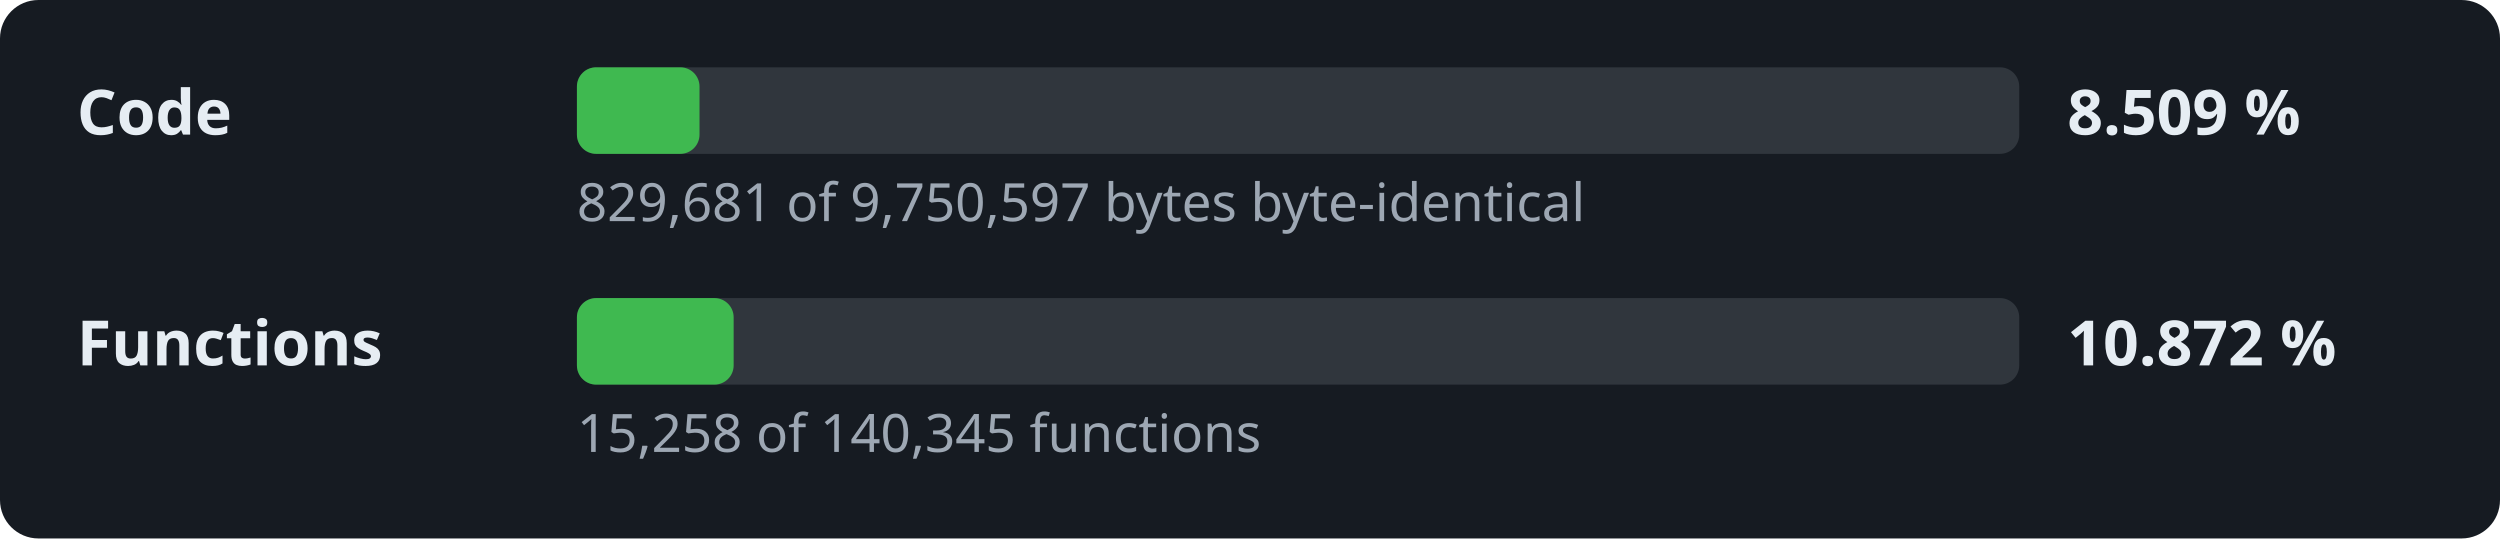
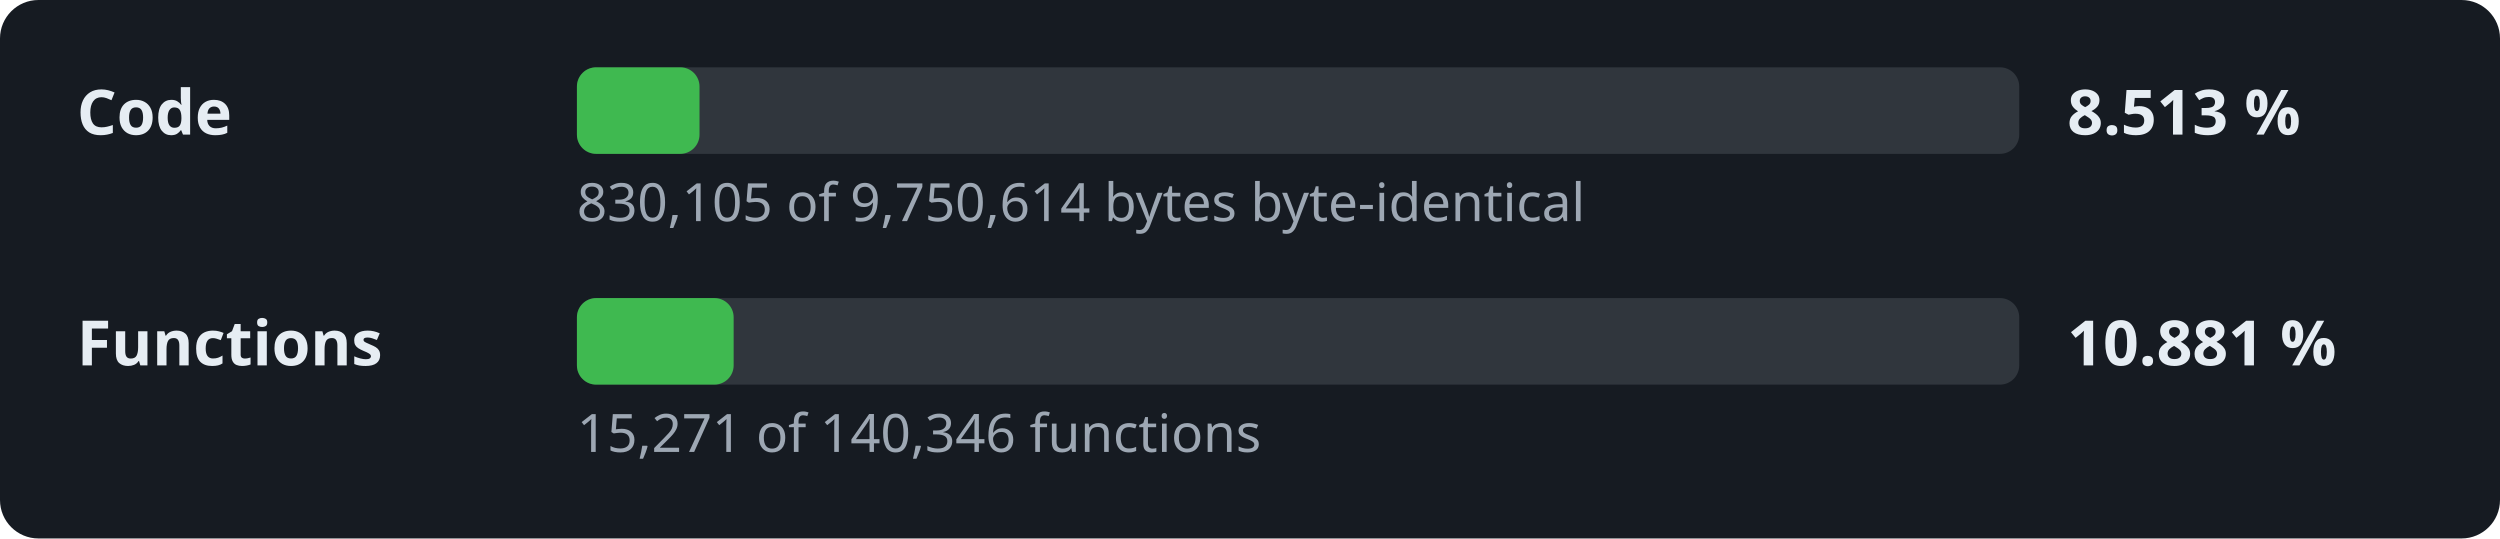
- <svg xmlns="http://www.w3.org/2000/svg" width="520" height="112" viewBox="0 0 520 112" role="img" aria-label="Decompilation progress: 8.509 % of the code">
+ <svg xmlns="http://www.w3.org/2000/svg" width="520" height="112" viewBox="0 0 520 112" role="img" aria-label="Decompilation progress: 8.513 % of the code">
  <style>.l,.v{font:600 13px sans-serif;fill:#e6edf3}.d{font:11px sans-serif;fill:#9da7b3}.t{fill:#30363d}.f{fill:#3fb950}</style>
  <rect width="520" height="112" rx="8" fill="#161b22" />
  <text x="16" y="28" class="l">Code</text>
  <rect x="120" y="14" width="300" height="18" rx="4" class="t" />
  <rect x="120" y="14" width="25.5" height="18" rx="4" class="f" />
-   <text x="430" y="28" class="v">8.509 %</text>
-   <text x="120" y="46" class="d">829,681 of 9,750,597 bytes byte-identical</text>
+   <text x="430" y="28" class="v">8.513 %</text>
+   <text x="120" y="46" class="d">830,105 of 9,750,614 bytes byte-identical</text>
  <text x="16" y="76" class="l">Functions</text>
  <rect x="120" y="62" width="300" height="18" rx="4" class="t" />
  <rect x="120" y="62" width="32.6" height="18" rx="4" class="f" />
-   <text x="430" y="76" class="v">10.872 %</text>
-   <text x="120" y="94" class="d">15,258 of 140,345 functions</text>
+   <text x="430" y="76" class="v">10.881 %</text>
+   <text x="120" y="94" class="d">15,271 of 140,346 functions</text>
</svg>
